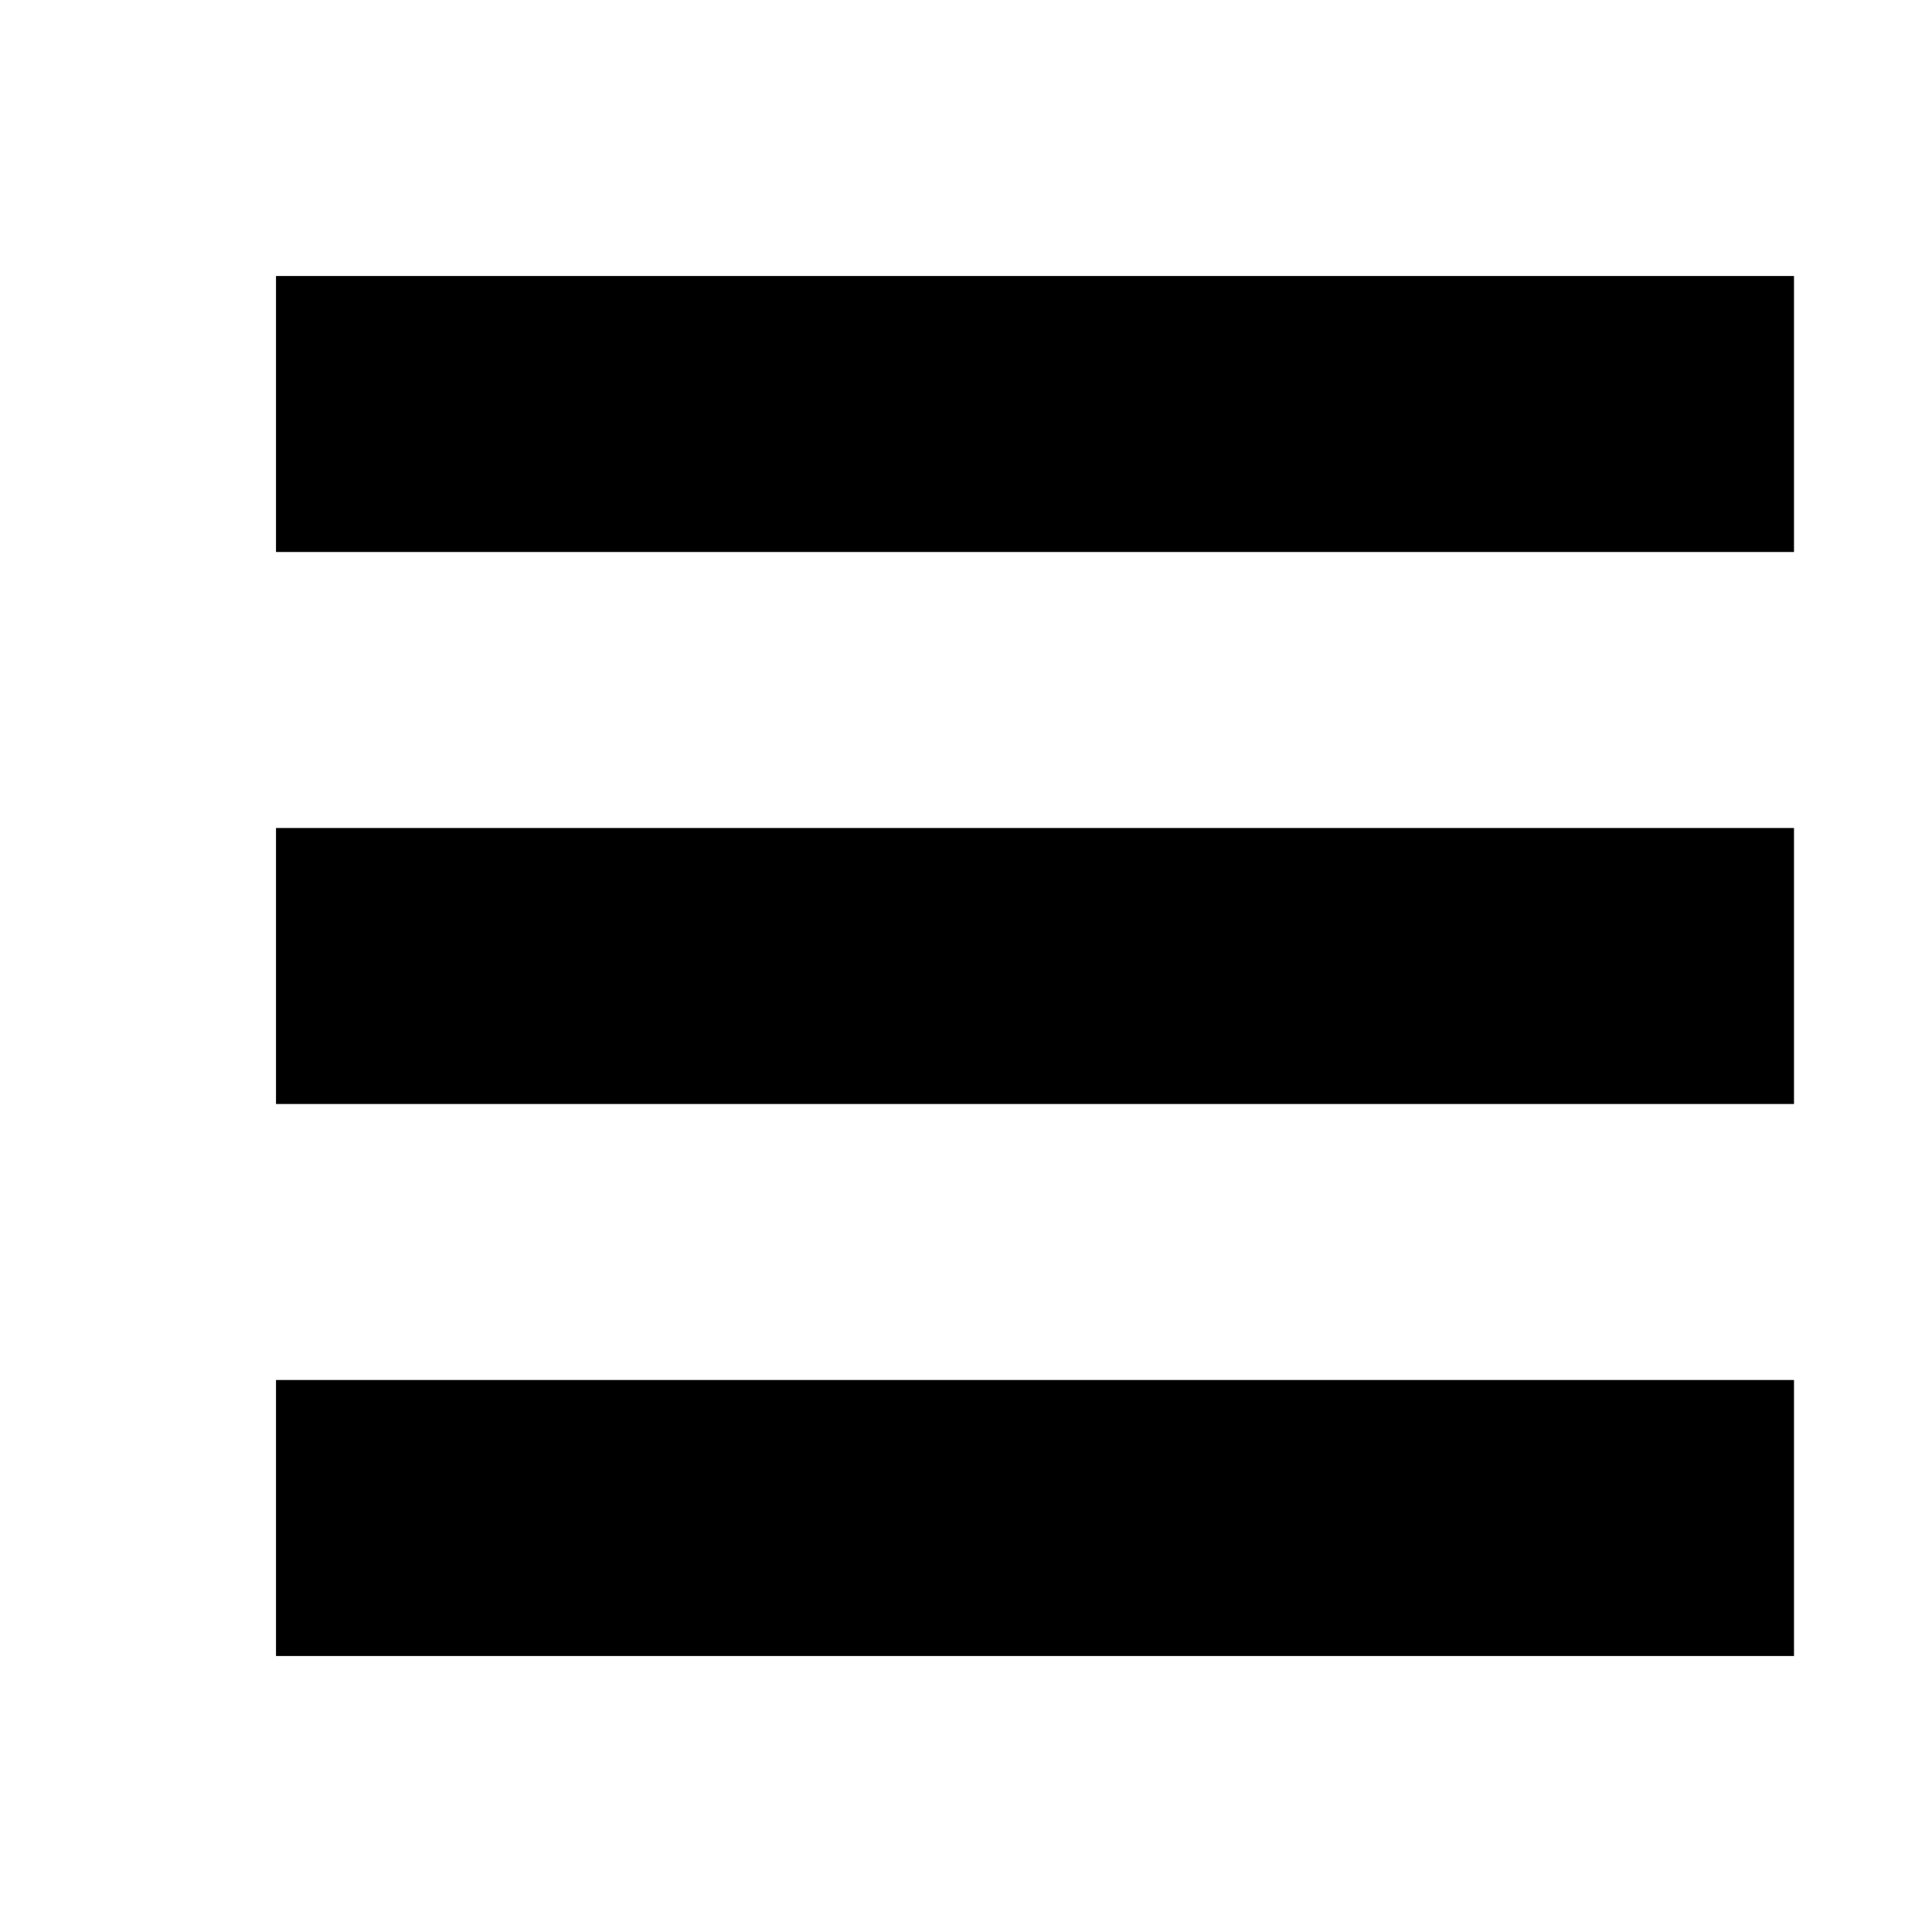
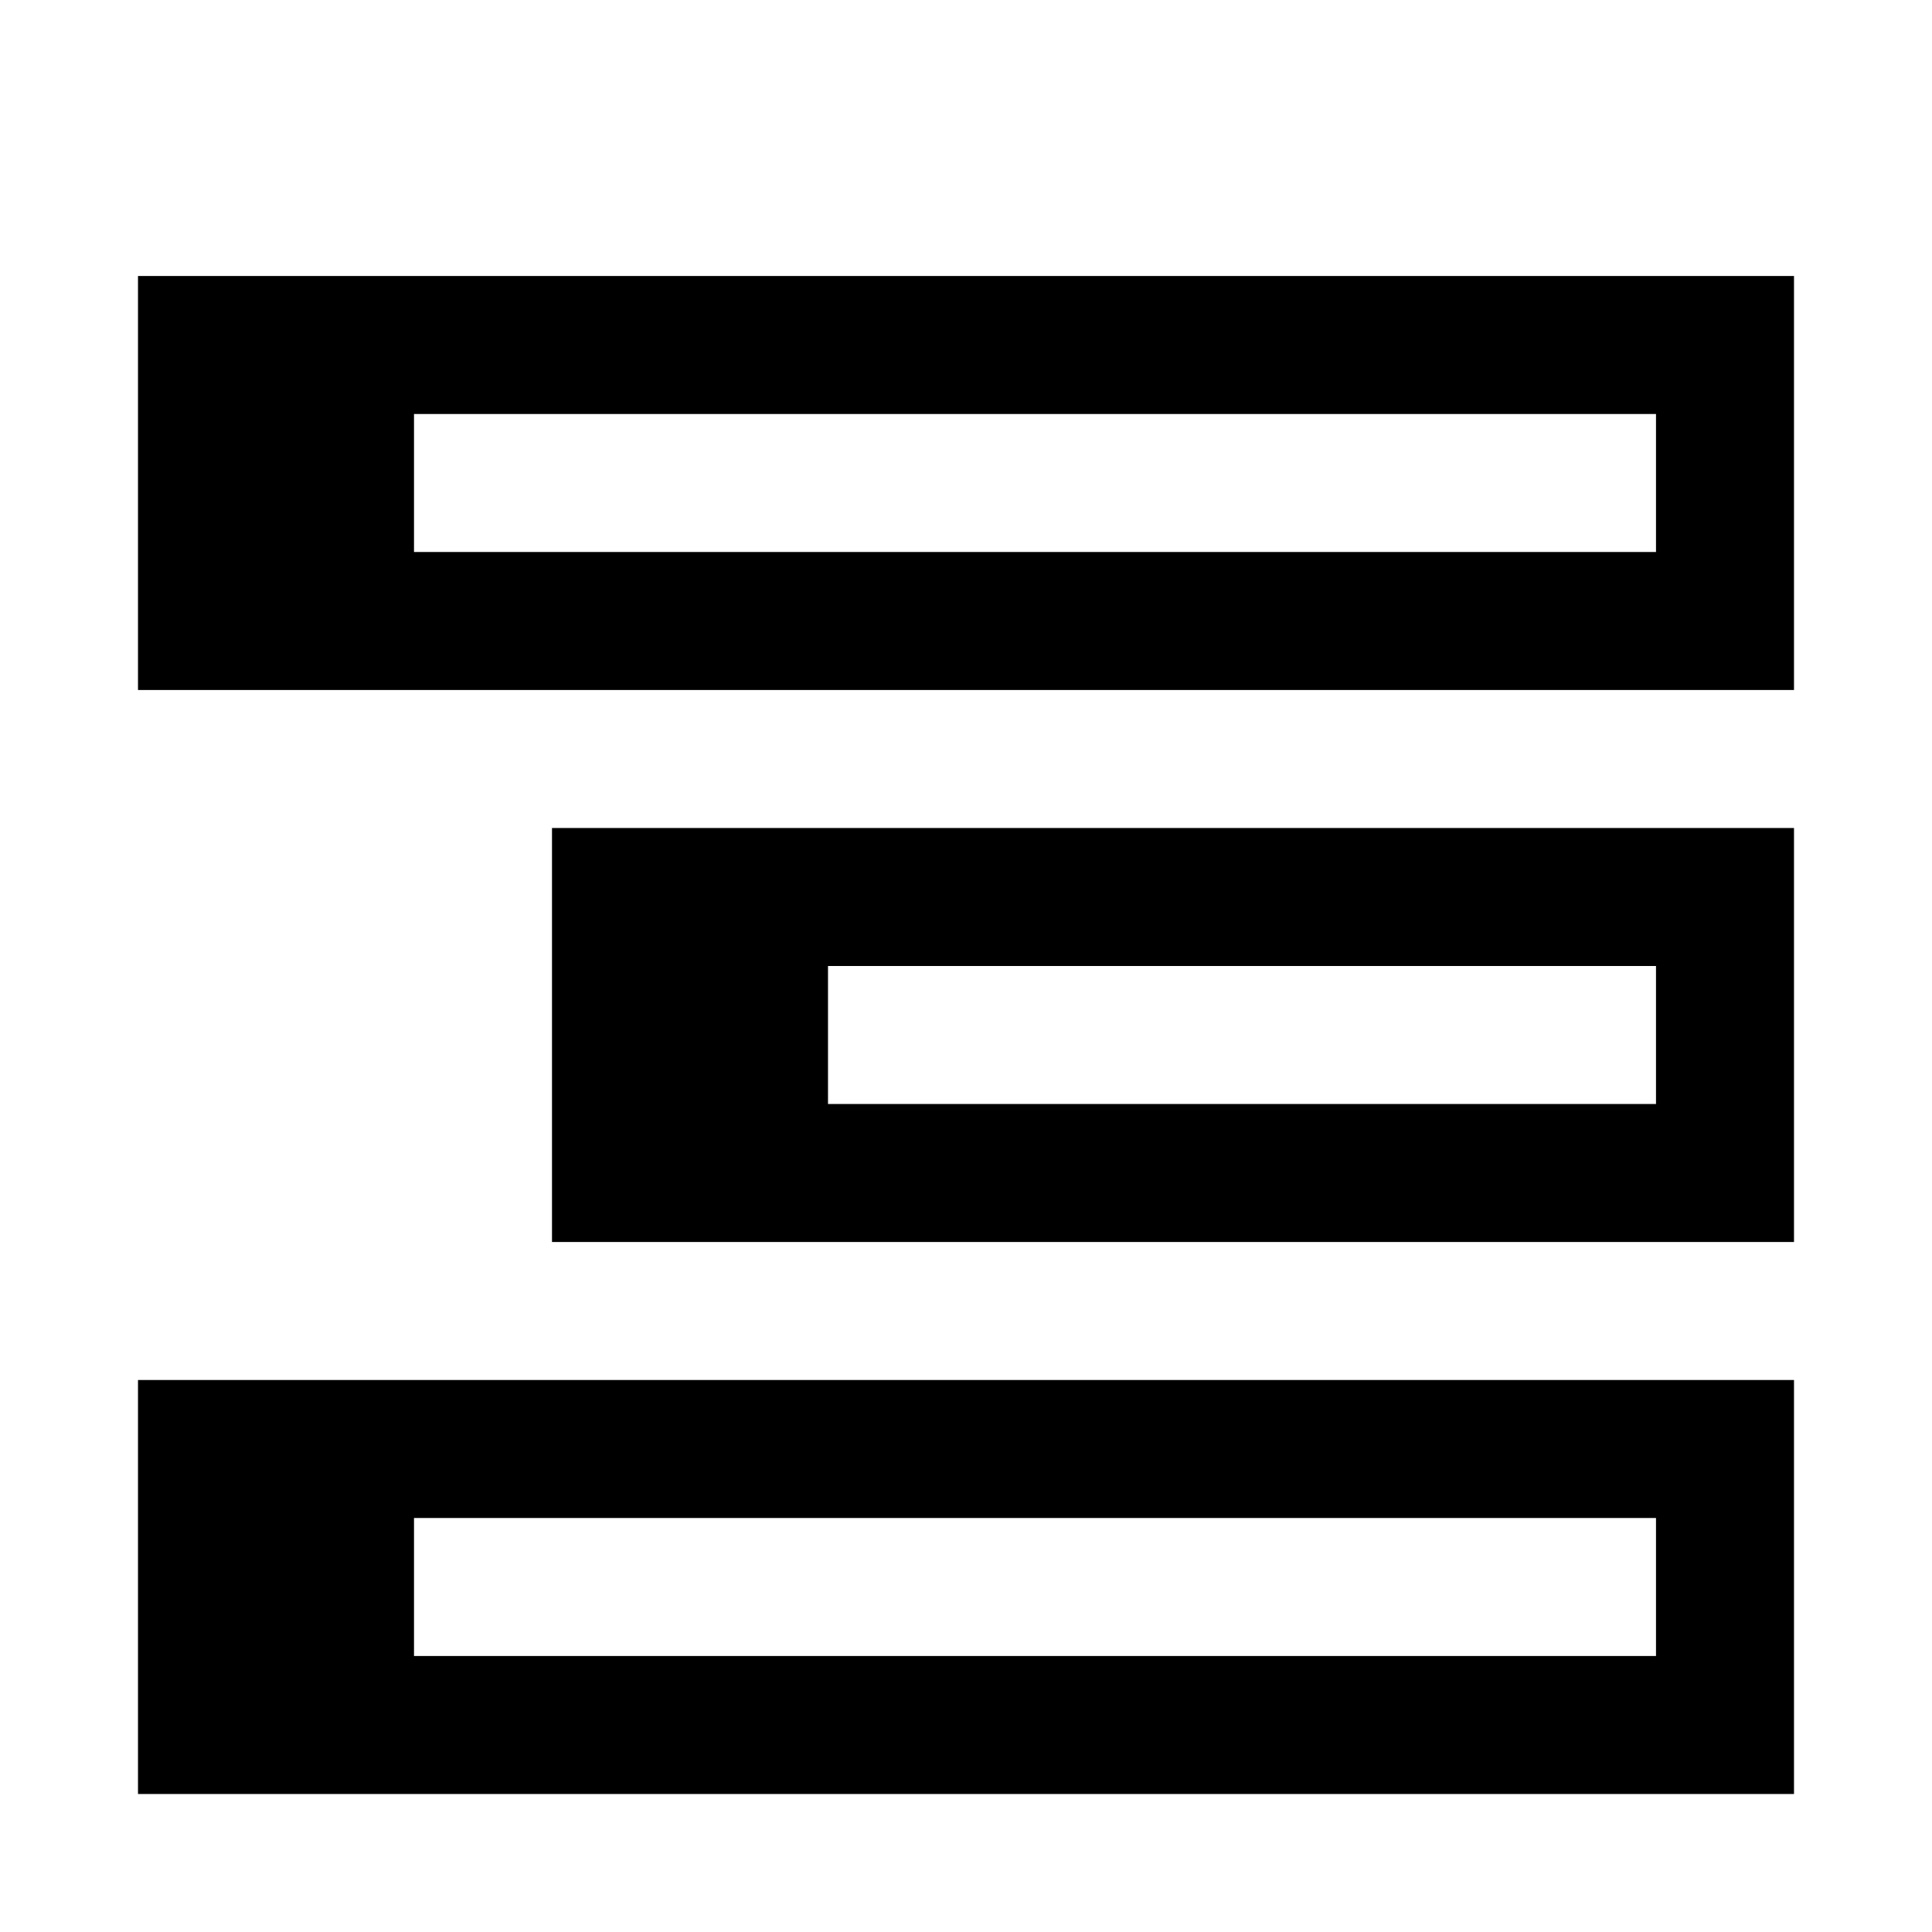
<svg xmlns="http://www.w3.org/2000/svg" viewBox="0 0 448 448">
-   <path d="M416 128H64V64h352v64zm0 64H64v64h352v-64zm0 128H64v64h352v-64z" />
+   <path d="M32 64v96h384V64H32zm352 64H96V96h288v32zM128 288h288v-96H128v96zm256-64v32H192v-32h192zM32 416h384v-96H32v96zm352-64v32H96v-32h288z" />
</svg>
